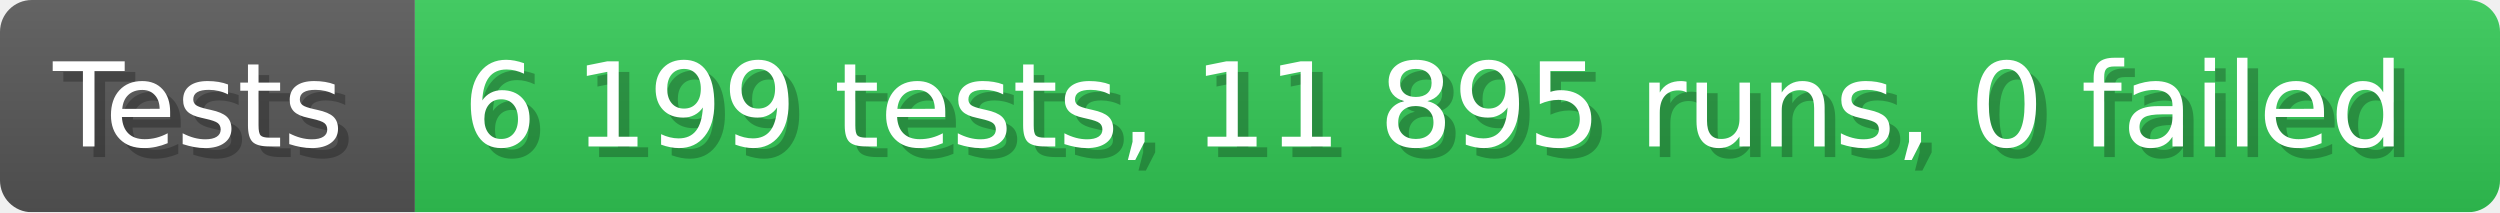
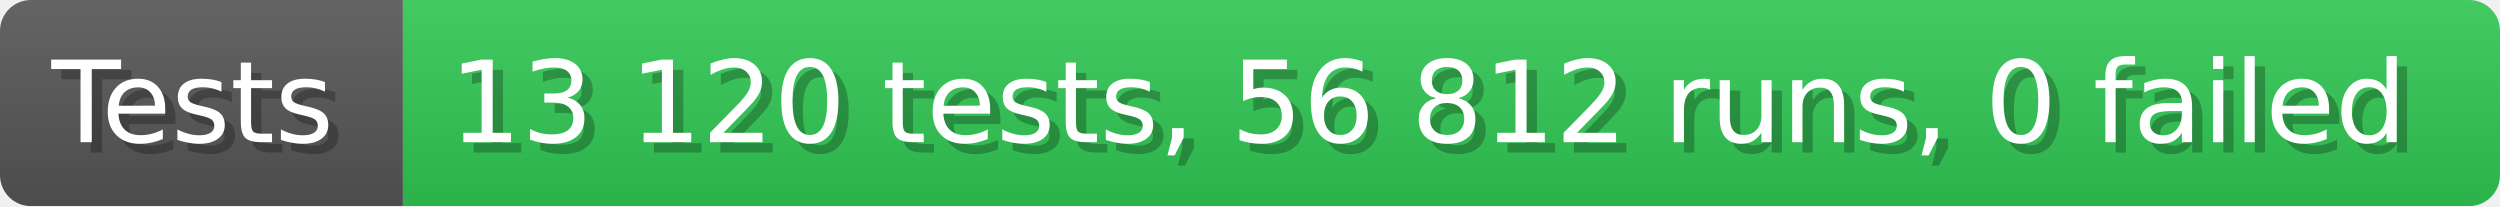
- <svg xmlns="http://www.w3.org/2000/svg" width="235.6" height="20" viewBox="0 0 2356 200" role="img" aria-label="Tests: 6 199 tests, 11 895 runs, 0 failed">
+ <svg xmlns="http://www.w3.org/2000/svg" width="242.6" height="20" viewBox="0 0 2426 200" role="img" aria-label="Tests: 13 120 tests, 56 812 runs, 0 failed">
  <linearGradient id="a" x2="0" y2="100%">
    <stop offset="0" stop-opacity=".1" stop-color="#EEE" />
    <stop offset="1" stop-opacity=".1" />
  </linearGradient>
  <mask id="m">
-     <rect width="2356" height="200" rx="30" fill="#FFF" />
+     <rect width="2426" height="200" rx="30" fill="#FFF" />
  </mask>
  <g mask="url(#m)">
    <rect width="391" height="200" fill="#555" />
-     <rect width="1965" height="200" fill="#31c653" x="391" />
-     <rect width="2356" height="200" fill="url(#a)" />
+     <rect width="2035" height="200" fill="#31c653" x="391" />
+     <rect width="2426" height="200" fill="url(#a)" />
  </g>
  <g aria-hidden="true" fill="#fff" text-anchor="start" font-family="Verdana,DejaVu Sans,sans-serif" font-size="110">
    <text x="60" y="148" textLength="291" fill="#000" opacity="0.25">Tests</text>
    <text x="50" y="138" textLength="291">Tests</text>
-     <text x="446" y="148" textLength="1865" fill="#000" opacity="0.25">6 199 tests, 11 895 runs, 0 failed</text>
-     <text x="436" y="138" textLength="1865">6 199 tests, 11 895 runs, 0 failed</text>
+     <text x="446" y="148" textLength="1935" fill="#000" opacity="0.25">13 120 tests, 56 812 runs, 0 failed</text>
+     <text x="436" y="138" textLength="1935">13 120 tests, 56 812 runs, 0 failed</text>
  </g>
</svg>
